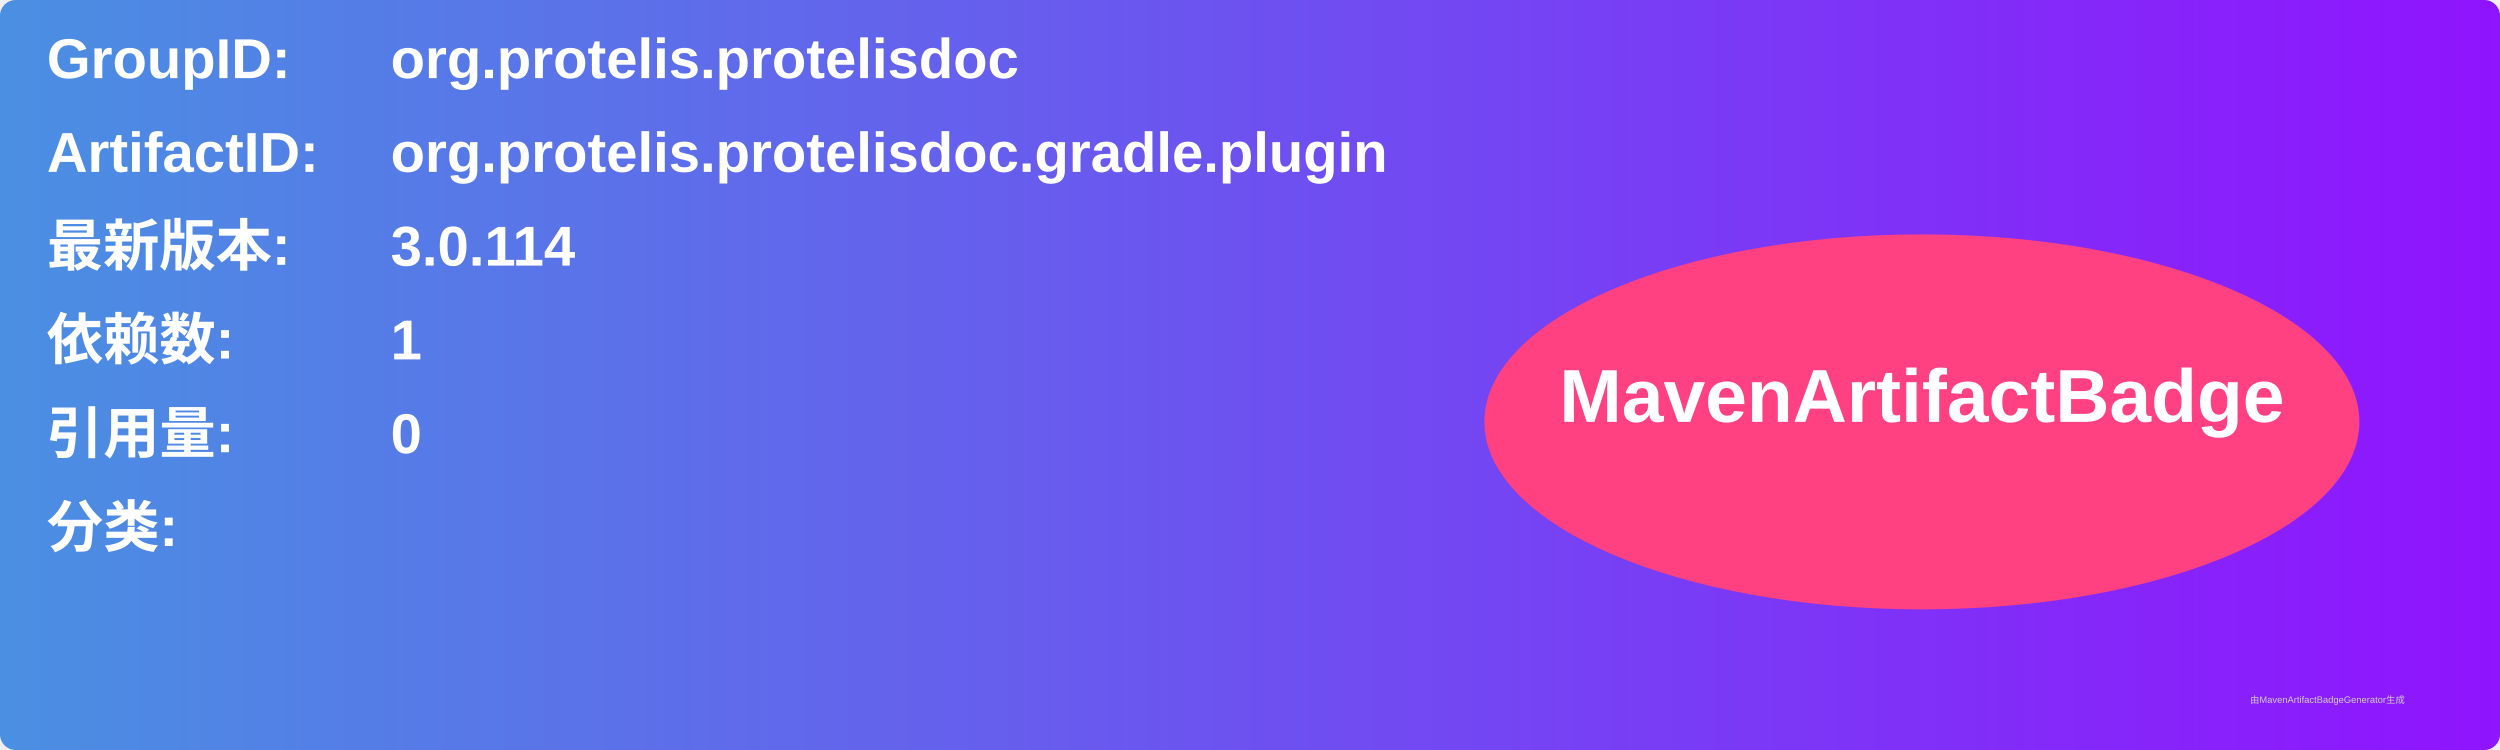
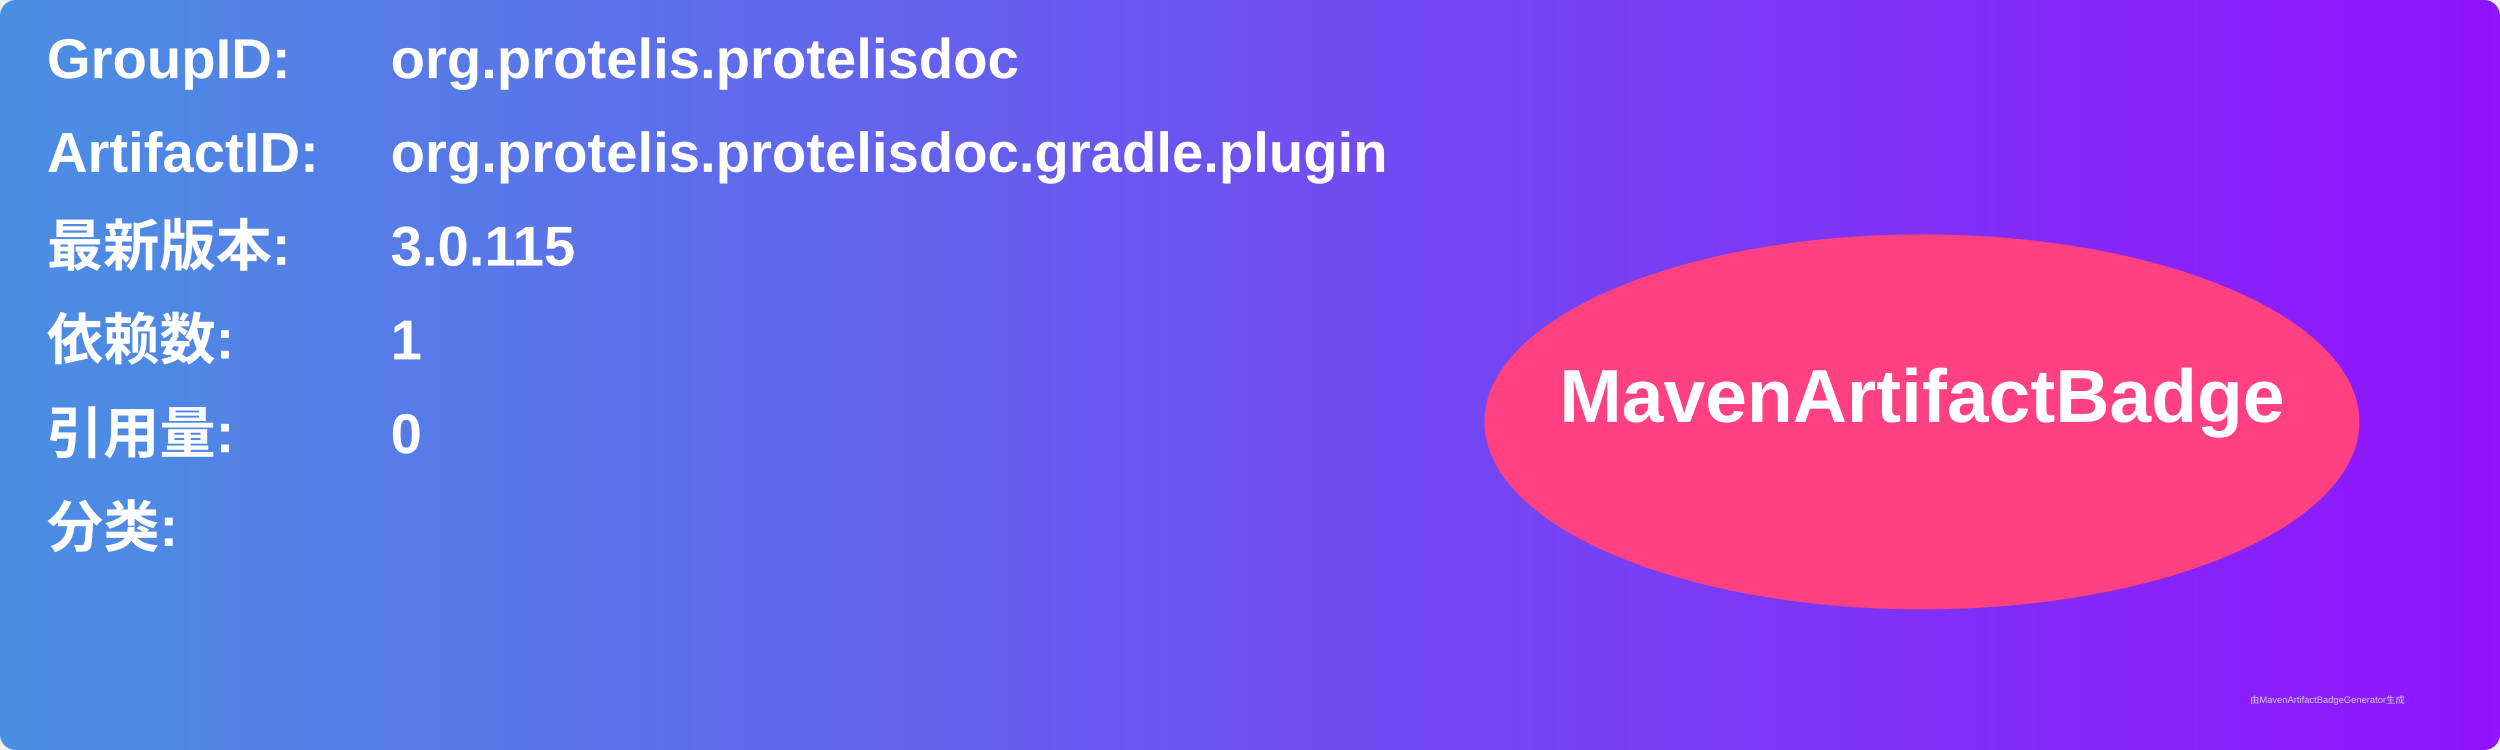
<svg xmlns="http://www.w3.org/2000/svg" width="800" height="240" viewBox="0 0 800 240">
  <linearGradient id="grad" x1="0%" y1="0%" x2="100%" y2="0%">
    <stop offset="0%" stop-color="#4a90e2" />
    <stop offset="100%" stop-color="#9013fe" />
  </linearGradient>
  <rect width="100%" height="100%" rx="5" ry="5" fill="url(#grad)" />
  <g transform="translate(15, 15)">
    <text x="0" y="10" font-family="Arial" font-size="18" fill="white" font-weight="bold" width="260">GroupID:</text>
    <text x="110" y="10" font-family="Arial" font-size="18" fill="white" font-weight="bold" width="460">org.protelis.protelisdoc</text>
    <text x="0" y="40" font-family="Arial" font-size="18" fill="white" font-weight="bold" width="260">ArtifactID:</text>
    <text x="110" y="40" font-family="Arial" font-size="18" fill="white" font-weight="bold" width="460">org.protelis.protelisdoc.gradle.plugin</text>
    <text x="0" y="70" font-family="Arial" font-size="18" fill="white" font-weight="bold">最新版本:</text>
    <text x="110" y="70" font-family="Arial" font-size="18" fill="white" font-weight="bold">
-       <tspan font-weight="bold">3.0.114</tspan>
+       <tspan font-weight="bold">3.0.115</tspan>
    </text>
    <text x="0" y="100" font-family="Arial" font-size="18" fill="white" font-weight="bold">依赖数: </text>
    <text x="110" y="100" font-family="Arial" font-size="18" fill="white">
      <tspan font-weight="bold">1</tspan>
    </text>
    <text x="0" y="130" font-family="Arial" font-size="18" fill="white" font-weight="bold">引用量: </text>
    <text x="110" y="130" font-family="Arial" font-size="18" fill="white">
      <tspan font-weight="bold">0</tspan>
    </text>
    <text x="0" y="160" font-family="Arial" font-size="18" fill="white" font-weight="bold">分类:</text>
    <text x="10" y="190" font-family="Arial" font-size="10" fill="white">
      <tspan font-weight="bold" />
    </text>
    <ellipse cx="600" cy="120" rx="140" ry="60" fill="#ff4081" />
    <text x="600" y="120" text-anchor="middle" font-family="Arial" font-size="24" fill="white" font-weight="bold">MavenArtifactBadge</text>
  </g>
  <text x="720" y="225" font-family="Arial" font-size="3" fill="#d0d0d0">由MavenArtifactBadgeGenerator生成</text>
</svg>
